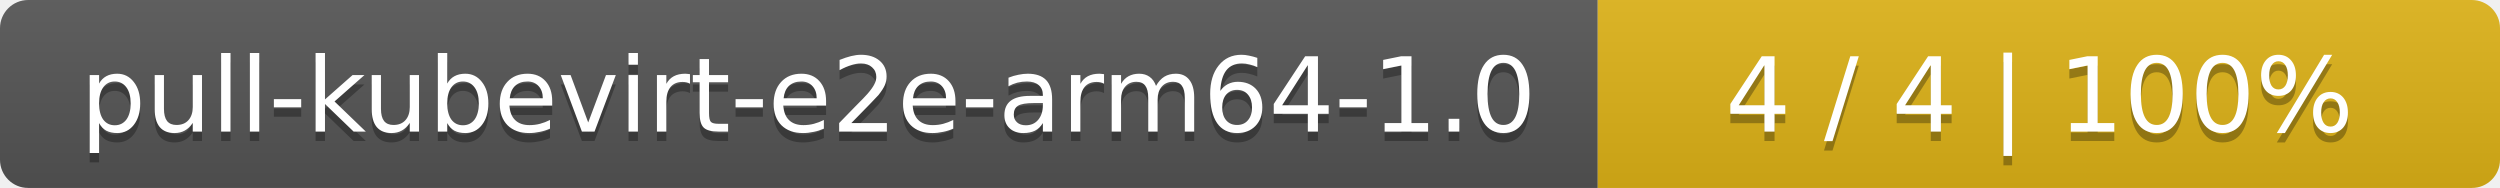
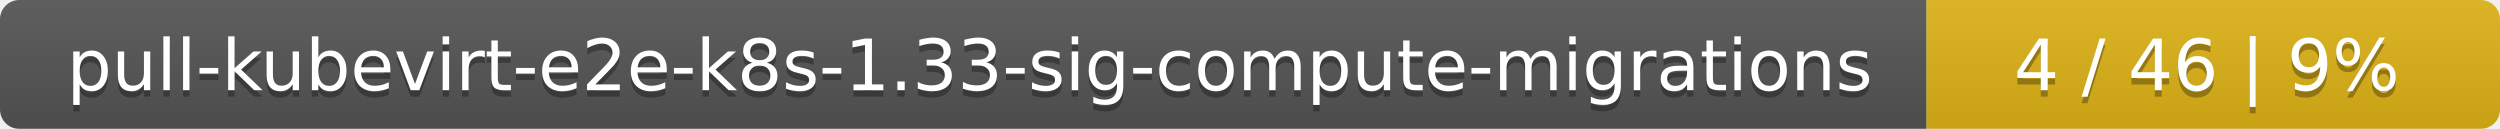
- <svg xmlns="http://www.w3.org/2000/svg" width="266" height="20">
+ <svg xmlns="http://www.w3.org/2000/svg" width="388" height="20">
  <linearGradient id="smooth" x2="0" y2="100%">
    <stop offset="0" stop-color="#bbb" stop-opacity=".1" />
    <stop offset="1" stop-opacity=".1" />
  </linearGradient>
  <mask id="round">
-     <rect width="266" height="20" rx="3" fill="#fff" />
+     <rect width="388" height="20" rx="3" fill="#fff" />
  </mask>
  <g mask="url(#round)">
-     <rect width="170" height="20" fill="#555" />
-     <rect x="170" width="96" height="20" fill="#dfb317" />
-     <rect width="266" height="20" fill="url(#smooth)" />
+     <rect width="299" height="20" fill="#555" />
+     <rect x="299" width="89" height="20" fill="#dfb317" />
+     <rect width="388" height="20" fill="url(#smooth)" />
  </g>
  <g fill="#fff" text-anchor="middle" font-family="DejaVu Sans,Verdana,Geneva,sans-serif" font-size="11">
-     <text x="86" y="15" fill="#010101" fill-opacity=".3">pull-kubevirt-e2e-arm64-1.0</text>
-     <text x="86" y="14">pull-kubevirt-e2e-arm64-1.0</text>
-     <text x="217" y="15" fill="#010101" fill-opacity=".3">4 / 4    |    100%</text>
-     <text x="217" y="14">4 / 4    |    100%</text>
+     <text x="150.5" y="15" fill="#010101" fill-opacity=".3">pull-kubevirt-e2e-k8s-1.33-sig-compute-migrations</text>
+     <text x="150.5" y="14">pull-kubevirt-e2e-k8s-1.33-sig-compute-migrations</text>
+     <text x="342.5" y="15" fill="#010101" fill-opacity=".3">4 / 46    |    9%</text>
+     <text x="342.5" y="14">4 / 46    |    9%</text>
  </g>
</svg>
